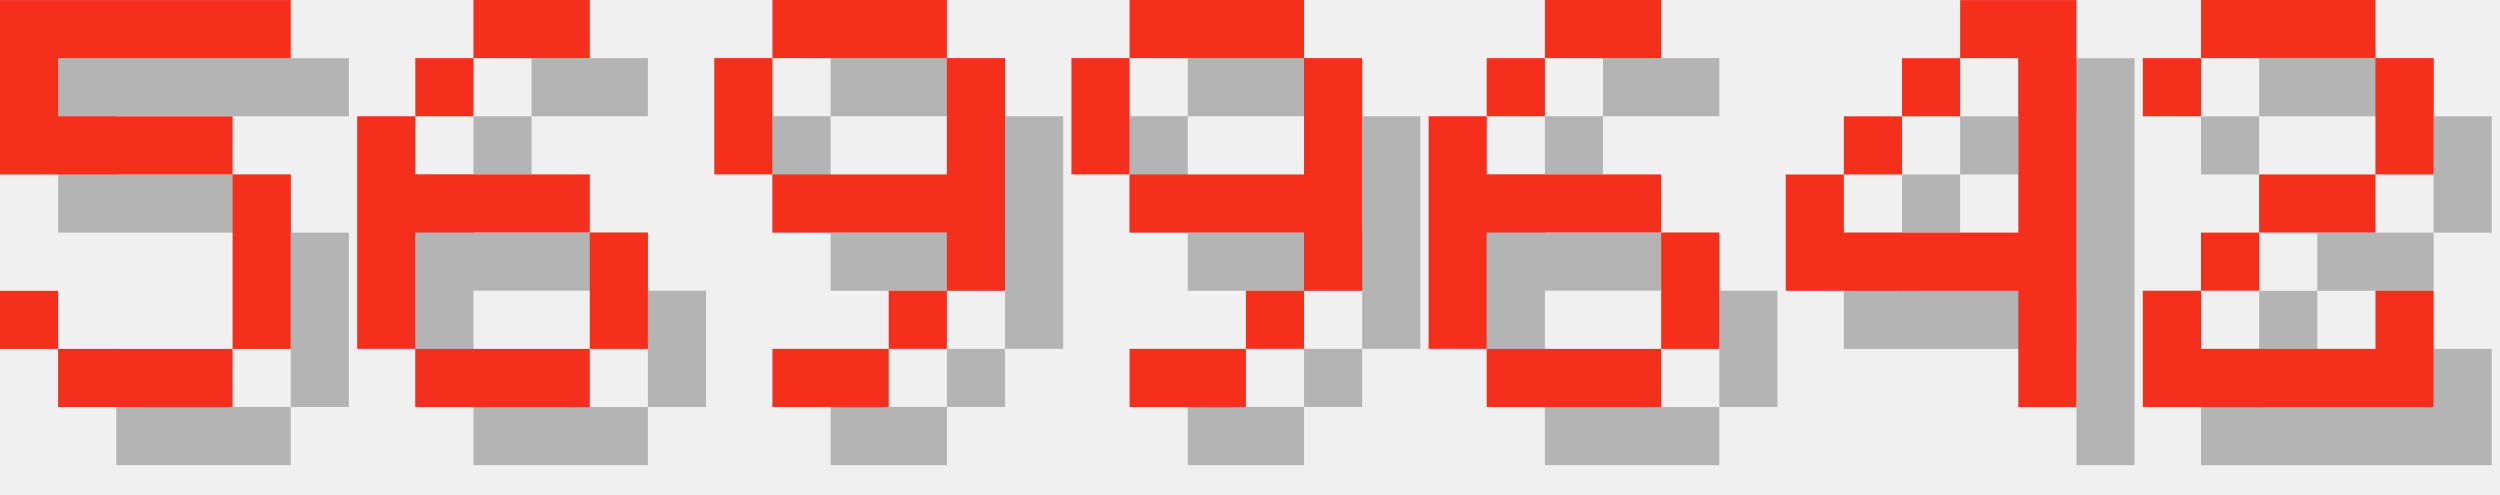
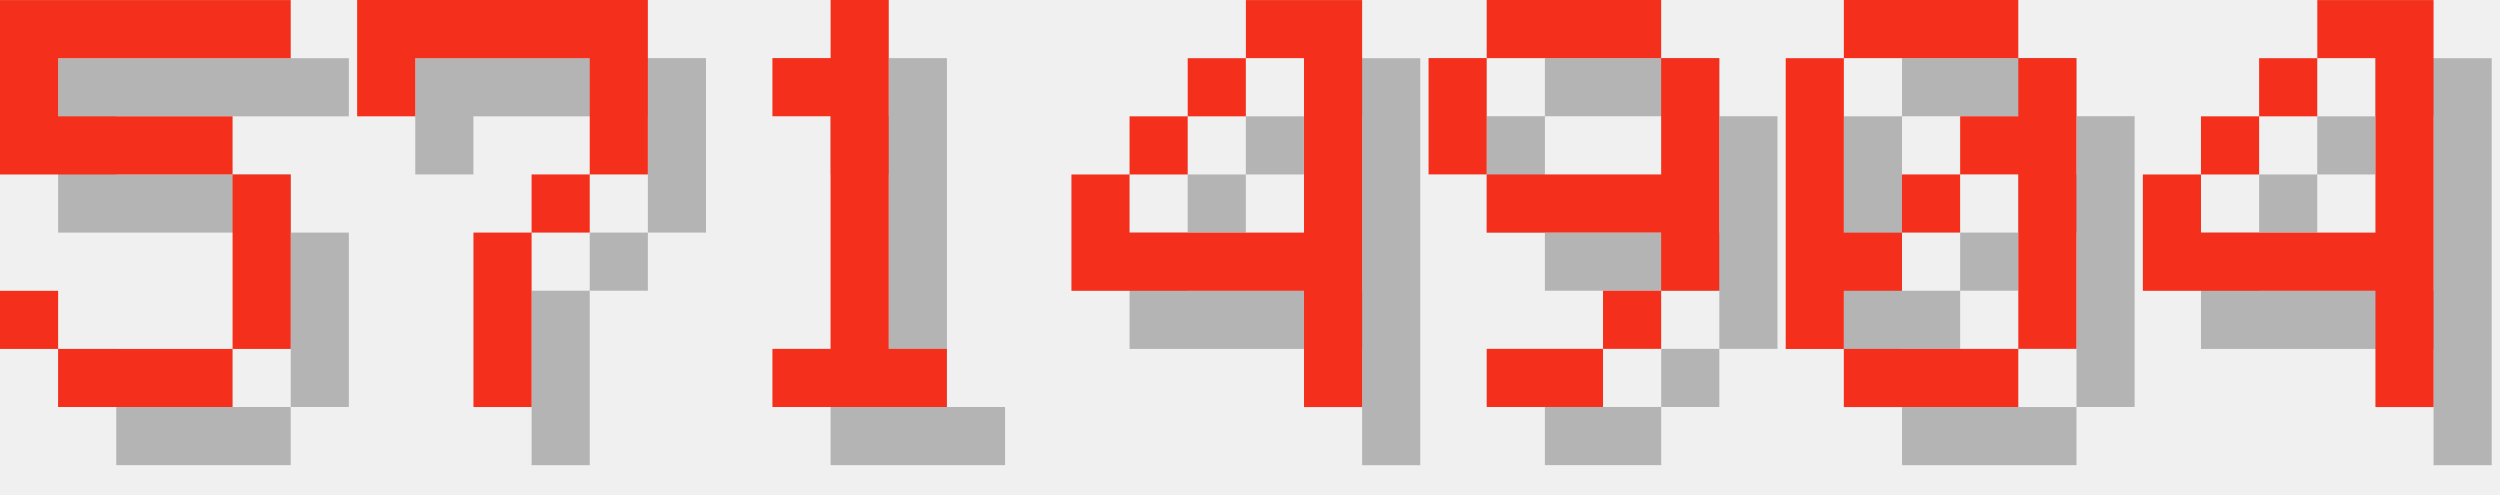
<svg xmlns="http://www.w3.org/2000/svg" version="1.1" width="182.0" height="36">
  <style>
        .text-foreground {
            fill: #F4301C;
        }
        .text-shadow {
            fill: #000000;
            fill-opacity: 0.25;
        }
    </style>
  <g class="digit" id="digit_5" transform="translate(0.0, 0), scale(4)">
    <path id="digit_5_shadow" class="text-shadow" d="m1.058 1.058v3.175h4.233v3.175h-3.175v-1.058h-1.058v1.058h1.058v1.058h3.175v-1.058h1.058v-3.175h-1.058v-1.058h-3.175v-1.058h4.233v-1.058h-5.292z" fill-opacity=".5" style="paint-order:stroke fill markers" />
    <path id="digit_5_fg" class="text-foreground" d="m0 0v3.175h4.233v3.175h-3.175v-1.058h-1.058v1.058h1.058v1.058h3.175v-1.058h1.058v-3.175h-1.058v-1.058h-3.175v-1.058h4.233v-1.058h-5.292z" fill="#fff" style="paint-order:stroke fill markers" />
  </g>
-   <g class="digit" id="digit_6" transform="translate(26.0, 0), scale(4)">
-     <path id="digit_6_shadow" class="text-shadow" d="m3.175 1.058v1.058h2.117v-1.058h-2.117zm0 1.058h-1.058v1.058h1.058v-1.058zm-1.058 1.058h-1.058v4.233h1.058v-2.117h3.175v-1.058h-3.175v-1.058zm3.175 2.117v2.117h1.058v-2.117h-1.058zm0 2.117h-3.175v1.058h3.175v-1.058z" fill-opacity=".5" style="paint-order:stroke fill markers" />
-     <path id="digit_6_fg" class="text-foreground" d="m2.117 0v1.058h2.117v-1.058h-2.117zm0 1.058h-1.058v1.058h1.058v-1.058zm-1.058 1.058h-1.058v4.233h1.058v-2.117h3.175v-1.058h-3.175v-1.058zm3.175 2.117v2.117h1.058v-2.117h-1.058zm0 2.117h-3.175v1.058h3.175v-1.058z" fill="#fff" style="paint-order:stroke fill markers" />
+   <g class="digit" id="digit_7" transform="translate(26.0, 0), scale(4)">
+     <path id="digit_7_shadow" class="text-shadow" d="m1.058 1.058 2e-6 2.117h1.058v-1.058h3.175v1.058l2e-7 1.058h-1.058v1.058h-1.058l4e-7 3.175 1.058 1e-7v-3.175h1.058v-1.058h1.058l5e-7 -1.058v-2.117z" fill-opacity=".5" style="paint-order:stroke fill markers" />
+     <path id="digit_7_fg" class="text-foreground" d="m0 0 2e-6 2.117h1.058v-1.058h3.175v1.058l2e-7 1.058h-1.058v1.058h-1.058l4e-7 3.175 1.058 1e-7v-3.175h1.058v-1.058h1.058l5e-7 -1.058v-2.117z" fill="#fff" style="paint-order:stroke fill markers" />
  </g>
-   <g class="digit" id="digit_9" transform="translate(52.0, 0), scale(4)">
+   <g class="digit" id="digit_1" transform="translate(52.0, 0), scale(4)">
+     <path id="digit_1_shadow" class="text-shadow" d="m2.117 2.117v1.058h1.058v4.233h-1.058v1.058h3.175v-1.058h-1.058v-6.35h-1.058v1.058h-1.058z" fill-opacity=".5" style="paint-order:stroke fill markers" />
+     <path id="digit_1_fg" class="text-foreground" d="m1.058 1.058v1.058h1.058v4.233h-1.058v1.058h3.175v-1.058h-1.058v-6.35h-1.058v1.058h-1.058z" fill="#fff" style="paint-order:stroke fill markers" />
+   </g>
+   <g class="digit" id="digit_4" transform="translate(78.0, 0), scale(4)">
+     <path id="digit_4_shadow" class="text-shadow" d="m4.233 1.058v1.058h1.058v3.175h-3.175v-1.058h-1.058v2.117h4.233v2.117h1.058v-7.408h-2.117zm-2.117 3.175h1.058v-1.058h-1.058v1.058zm1.058-1.058h1.058v-1.058h-1.058v1.058z" fill-opacity=".5" style="paint-order:stroke fill markers" />
+     <path id="digit_4_fg" class="text-foreground" d="m3.175 0v1.058h1.058v3.175h-3.175v-1.058h-1.058v2.117h4.233v2.117h1.058v-7.408h-2.117zm-2.117 3.175h1.058v-1.058h-1.058v1.058zm1.058-1.058h1.058v-1.058h-1.058v1.058z" fill="#fff" style="paint-order:stroke fill markers" />
+   </g>
+   <g class="digit" id="digit_9" transform="translate(104.0, 0), scale(4)">
    <path id="digit_9_shadow" class="text-shadow" d="m2.117 1.058v1.058h3.175v-1.058h-3.175zm3.175 1.058v2.117h-3.175v1.058h3.175v1.058h1.058v-4.233h-1.058zm0 4.233h-1.058v1.058h1.058v-1.058zm-1.058 1.058h-2.117v1.058h2.117v-1.058zm-2.117-3.175v-2.117h-1.058v2.117h1.058z" fill-opacity=".5" style="paint-order:stroke fill markers" />
    <path id="digit_9_fg" class="text-foreground" d="m1.058 0v1.058h3.175v-1.058h-3.175zm3.175 1.058v2.117h-3.175v1.058h3.175v1.058h1.058v-4.233h-1.058zm0 4.233h-1.058v1.058h1.058v-1.058zm-1.058 1.058h-2.117v1.058h2.117v-1.058zm-2.117-3.175v-2.117h-1.058v2.117h1.058z" fill="#fff" style="paint-order:stroke fill markers" />
  </g>
-   <g class="digit" id="digit_9" transform="translate(78.0, 0), scale(4)">
-     <path id="digit_9_shadow" class="text-shadow" d="m2.117 1.058v1.058h3.175v-1.058h-3.175zm3.175 1.058v2.117h-3.175v1.058h3.175v1.058h1.058v-4.233h-1.058zm0 4.233h-1.058v1.058h1.058v-1.058zm-1.058 1.058h-2.117v1.058h2.117v-1.058zm-2.117-3.175v-2.117h-1.058v2.117h1.058z" fill-opacity=".5" style="paint-order:stroke fill markers" />
-     <path id="digit_9_fg" class="text-foreground" d="m1.058 0v1.058h3.175v-1.058h-3.175zm3.175 1.058v2.117h-3.175v1.058h3.175v1.058h1.058v-4.233h-1.058zm0 4.233h-1.058v1.058h1.058v-1.058zm-1.058 1.058h-2.117v1.058h2.117v-1.058zm-2.117-3.175v-2.117h-1.058v2.117h1.058z" fill="#fff" style="paint-order:stroke fill markers" />
+   <g class="digit" id="digit_0" transform="translate(130.0, 0), scale(4)">
+     <path id="digit_0_shadow" class="text-shadow" d="m2.117 1.058v1.058h3.175v-1.058h-3.175zm3.175 1.058v1.058h-1.058v1.058h1.058v3.175h1.058v-5.292h-1.058zm0 5.292h-3.175v1.058h3.175v-1.058zm-3.175 0v-1.058h1.058v-1.058h-1.058v-3.175h-1.058v5.292h1.058zm1.058-2.117h1.058v-1.058h-1.058v1.058z" fill-opacity=".5" style="paint-order:stroke fill markers" />
+     <path id="digit_0_fg" class="text-foreground" d="m1.058 0v1.058h3.175v-1.058h-3.175zm3.175 1.058v1.058h-1.058v1.058h1.058v3.175h1.058v-5.292h-1.058zm0 5.292h-3.175v1.058h3.175v-1.058zm-3.175 0v-1.058h1.058v-1.058h-1.058v-3.175h-1.058v5.292h1.058zm1.058-2.117h1.058v-1.058h-1.058v1.058z" fill="#fff" style="paint-order:stroke fill markers" />
  </g>
-   <g class="digit" id="digit_6" transform="translate(104.0, 0), scale(4)">
-     <path id="digit_6_shadow" class="text-shadow" d="m3.175 1.058v1.058h2.117v-1.058h-2.117zm0 1.058h-1.058v1.058h1.058v-1.058zm-1.058 1.058h-1.058v4.233h1.058v-2.117h3.175v-1.058h-3.175v-1.058zm3.175 2.117v2.117h1.058v-2.117h-1.058zm0 2.117h-3.175v1.058h3.175v-1.058z" fill-opacity=".5" style="paint-order:stroke fill markers" />
-     <path id="digit_6_fg" class="text-foreground" d="m2.117 0v1.058h2.117v-1.058h-2.117zm0 1.058h-1.058v1.058h1.058v-1.058zm-1.058 1.058h-1.058v4.233h1.058v-2.117h3.175v-1.058h-3.175v-1.058zm3.175 2.117v2.117h1.058v-2.117h-1.058zm0 2.117h-3.175v1.058h3.175v-1.058z" fill="#fff" style="paint-order:stroke fill markers" />
-   </g>
-   <g class="digit" id="digit_4" transform="translate(130.0, 0), scale(4)">
+   <g class="digit" id="digit_4" transform="translate(156.0, 0), scale(4)">
    <path id="digit_4_shadow" class="text-shadow" d="m4.233 1.058v1.058h1.058v3.175h-3.175v-1.058h-1.058v2.117h4.233v2.117h1.058v-7.408h-2.117zm-2.117 3.175h1.058v-1.058h-1.058v1.058zm1.058-1.058h1.058v-1.058h-1.058v1.058z" fill-opacity=".5" style="paint-order:stroke fill markers" />
    <path id="digit_4_fg" class="text-foreground" d="m3.175 0v1.058h1.058v3.175h-3.175v-1.058h-1.058v2.117h4.233v2.117h1.058v-7.408h-2.117zm-2.117 3.175h1.058v-1.058h-1.058v1.058zm1.058-1.058h1.058v-1.058h-1.058v1.058z" fill="#fff" style="paint-order:stroke fill markers" />
  </g>
-   <g class="digit" id="digit_2" transform="translate(156.0, 0), scale(4)">
-     <path id="digit_2_shadow" class="text-shadow" d="m1.058 2.117v1.058h1.058v-1.058h3.175v2.117h-2.117v1.058h-1.058v1.058h-1.058v2.117h5.292v-2.117h-1.058v1.058h-3.175v-1.058h1.058v-1.058h2.117v-1.058h1.058v-2.117h-1.058v-1.058h-3.175v1.058h-1.058z" fill-opacity=".5" style="paint-order:stroke fill markers" />
-     <path id="digit_2_fg" class="text-foreground" d="m0 1.058v1.058h1.058v-1.058h3.175v2.117h-2.117v1.058h-1.058v1.058h-1.058v2.117h5.292v-2.117h-1.058v1.058h-3.175v-1.058h1.058v-1.058h2.117v-1.058h1.058v-2.117h-1.058v-1.058h-3.175v1.058h-1.058z" fill="#fff" style="paint-order:stroke fill markers" />
-   </g>
</svg>
